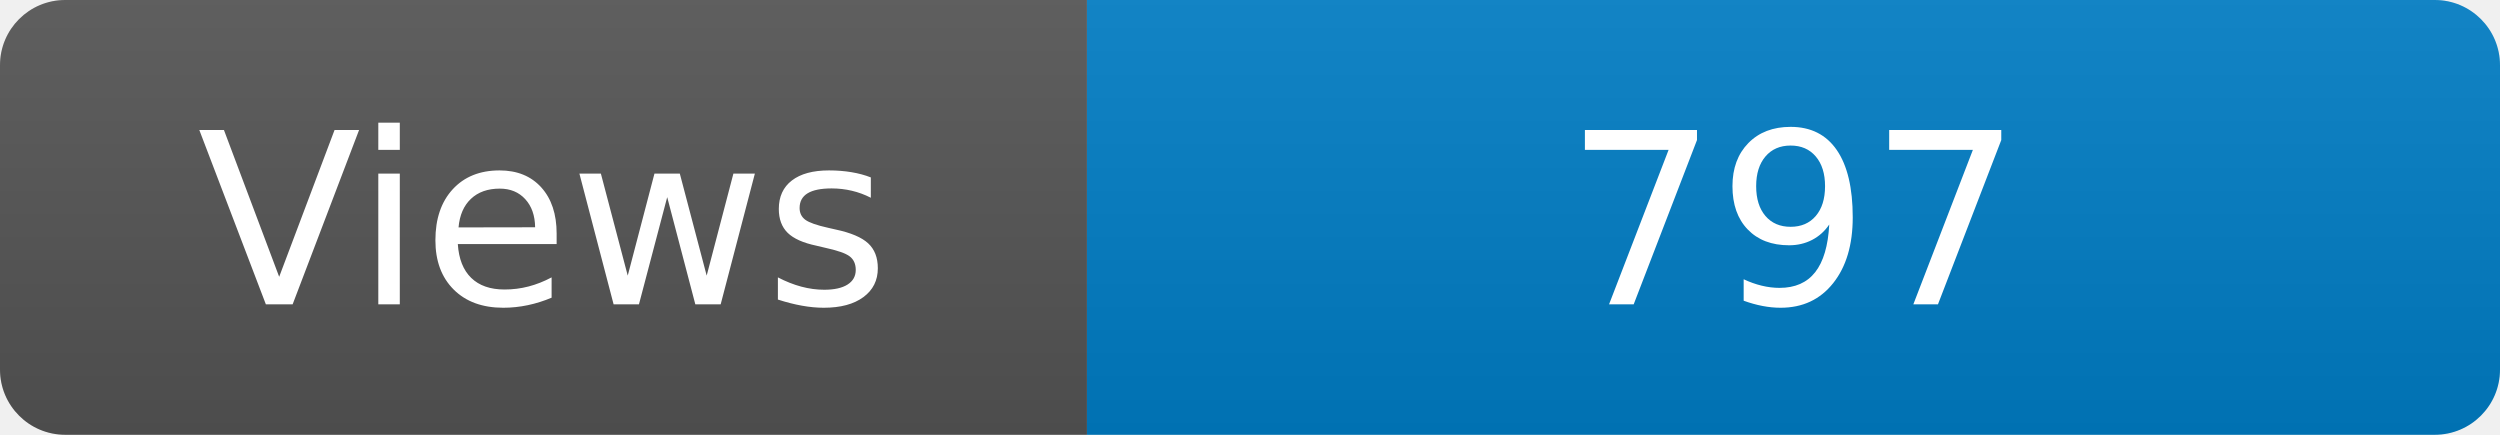
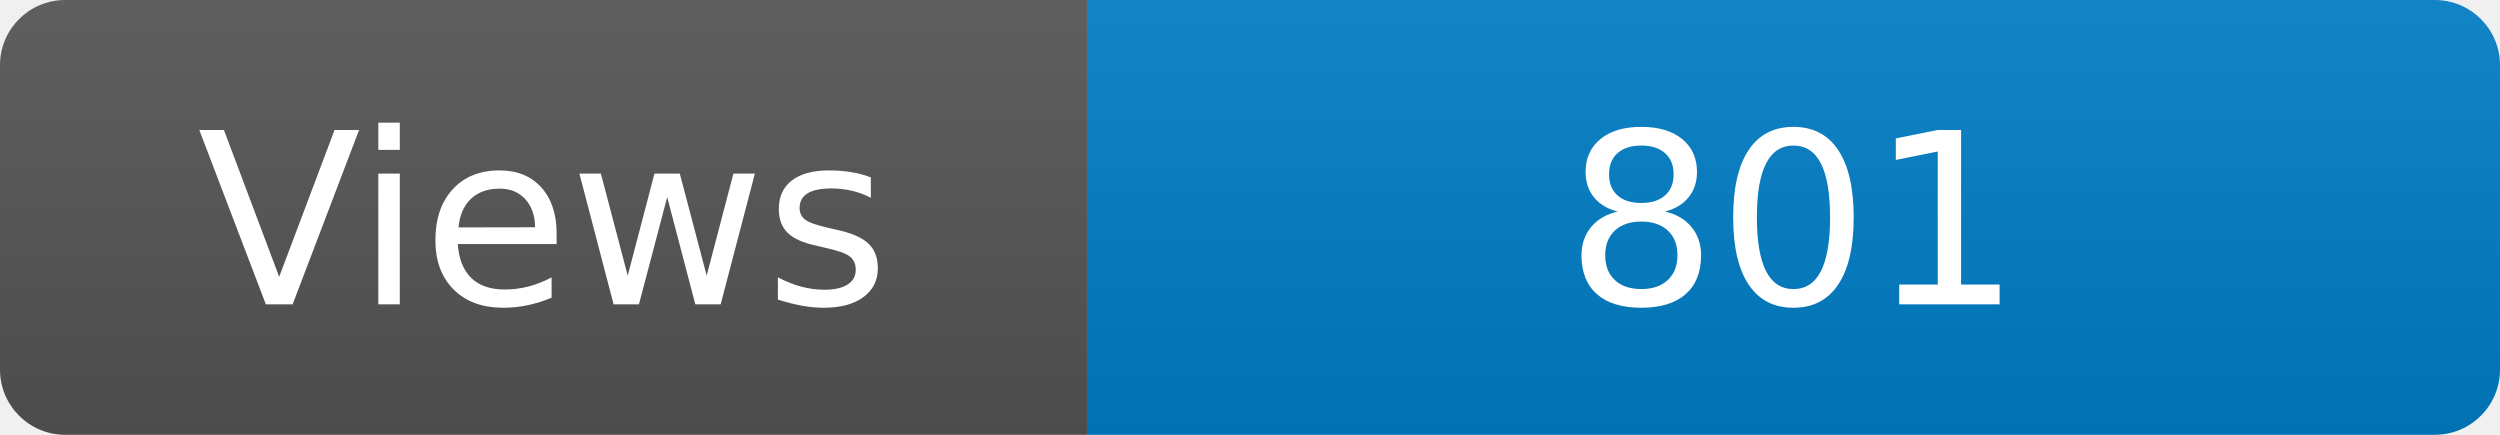
<svg xmlns="http://www.w3.org/2000/svg" width="115" height="20" role="img" aria-label="Maintained?: yes">
  <linearGradient id="s" x2="0" y2="100%">
    <stop offset="0" stop-color="#bbb" stop-opacity=".1" />
    <stop offset="1" stop-opacity=".1" />
  </linearGradient>
  <clipPath id="r">
    <rect width="115" height="20" rx="3" fill="#fff" />
  </clipPath>
  <g clip-path="url(#r)">
    <rect width="50" height="20" fill="#555" />
    <rect x="50" width="160" height="20" fill="#007ec6" />
    <rect width="115" height="20" fill="url(#s)" />
  </g>
  <g fill="#fff" text-anchor="middle" font-family="Verdana,Geneva,DejaVu Sans,sans-serif" font-size="110">
    <text x="250" y="140" transform="scale(.1)" fill="#fff">Views</text>
-     <text x="825" y="140" transform="scale(.1)" fill="#fff">797</text>
+     <text x="825" y="140" transform="scale(.1)" fill="#fff">801</text>
  </g>
</svg>
